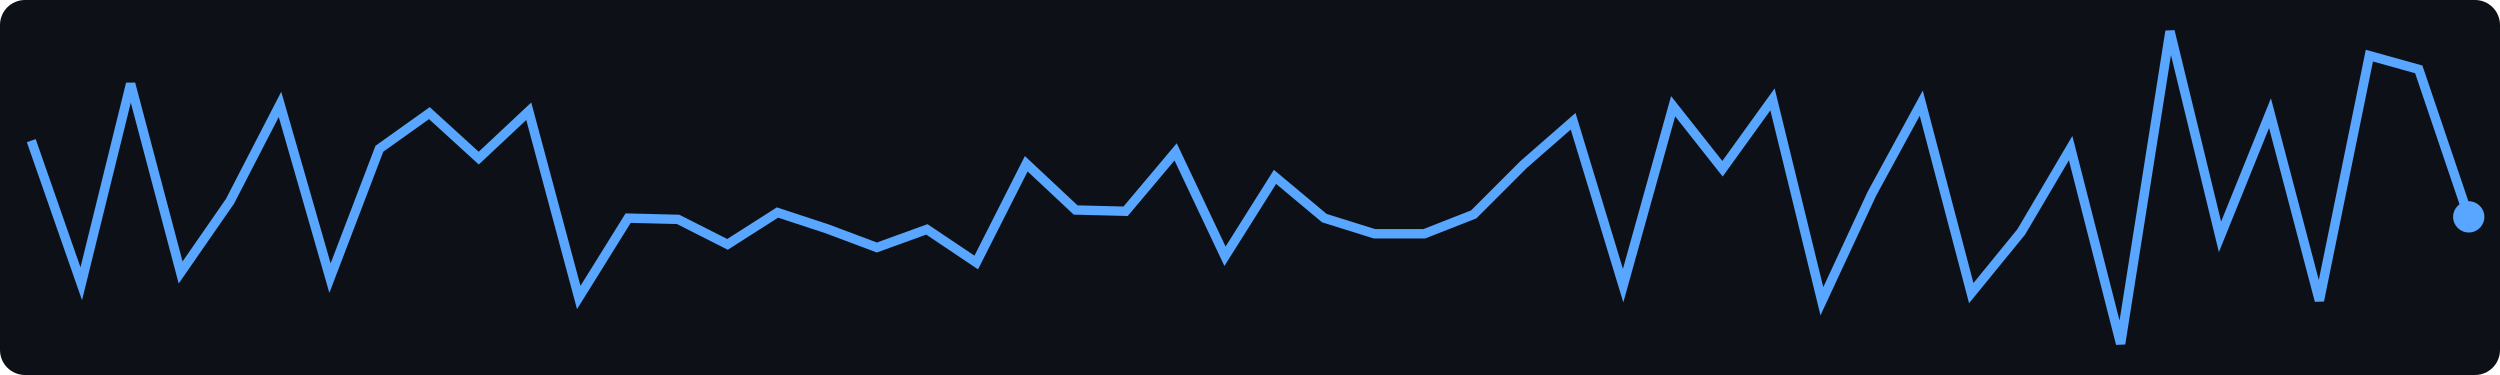
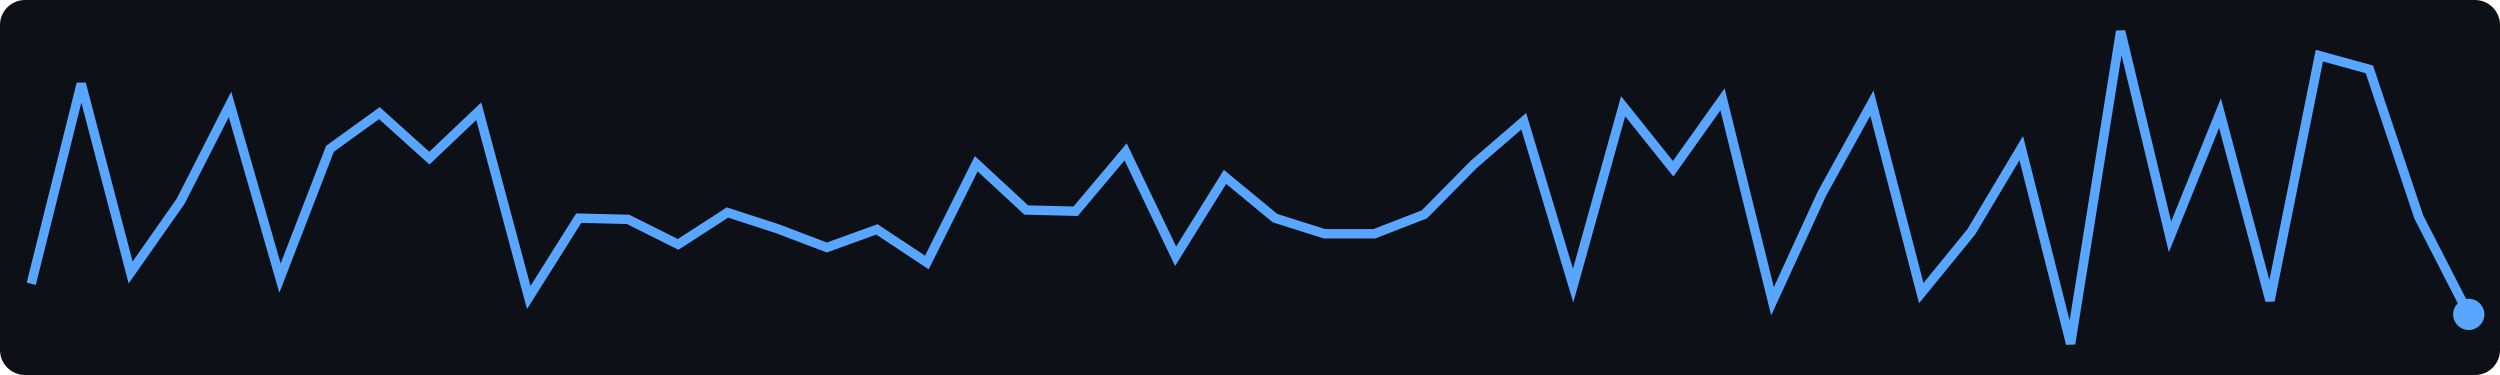
<svg xmlns="http://www.w3.org/2000/svg" width="400" height="60">
  <rect width="400" height="60" fill="#0d1117" rx="4" />
-   <polyline points="5.0,22.5 13.0,45.4 20.9,13.4 28.9,43.6 36.8,32.2 44.8,16.7 52.8,44.5 60.7,23.8 68.7,18.1 76.6,25.3 84.6,17.8 92.6,47.6 100.5,34.9 108.5,35.1 116.4,39.1 124.4,34.0 132.3,36.6 140.3,39.6 148.3,36.7 156.2,42.0 164.2,26.2 172.1,33.6 180.1,33.8 188.1,24.3 196.0,41.0 204.0,28.3 211.9,34.9 219.9,37.4 227.9,37.4 235.8,34.3 243.8,26.3 251.7,19.4 259.7,45.7 267.7,17.0 275.6,27.0 283.6,15.9 291.5,48.2 299.5,31.0 307.4,16.5 315.4,46.9 323.4,37.1 331.3,23.7 339.3,55.0 347.2,5.0 355.2,37.9 363.2,18.1 371.1,48.1 379.1,8.9 387.0,11.1 395.0,34.7" fill="none" stroke="#58a6ff" stroke-width="1.5" />
-   <circle cx="395.0" cy="34.7" r="2.5" fill="#58a6ff" />
+   <polyline points="5.0,45.4 13.0,13.4 20.9,43.6 28.9,32.2 36.8,16.7 44.8,44.5 52.8,23.8 60.7,18.1 68.7,25.3 76.6,17.8 84.6,47.6 92.6,34.9 100.5,35.1 108.5,39.1 116.4,34.0 124.4,36.6 132.3,39.6 140.3,36.7 148.3,42.0 156.2,26.2 164.2,33.6 172.1,33.8 180.1,24.3 188.1,41.0 196.0,28.3 204.0,34.9 211.9,37.4 219.9,37.4 227.9,34.3 235.8,26.3 243.8,19.4 251.7,45.7 259.7,17.0 267.7,27.0 275.6,15.9 283.6,48.2 291.5,31.0 299.5,16.5 307.4,46.9 315.4,37.1 323.4,23.7 331.3,55.0 339.3,5.0 347.2,37.9 355.2,18.1 363.2,48.1 371.1,8.9 379.1,11.1 387.0,34.7 395.0,50.3" fill="none" stroke="#58a6ff" stroke-width="1.5" />
+   <circle cx="395.0" cy="50.3" r="2.5" fill="#58a6ff" />
</svg>
